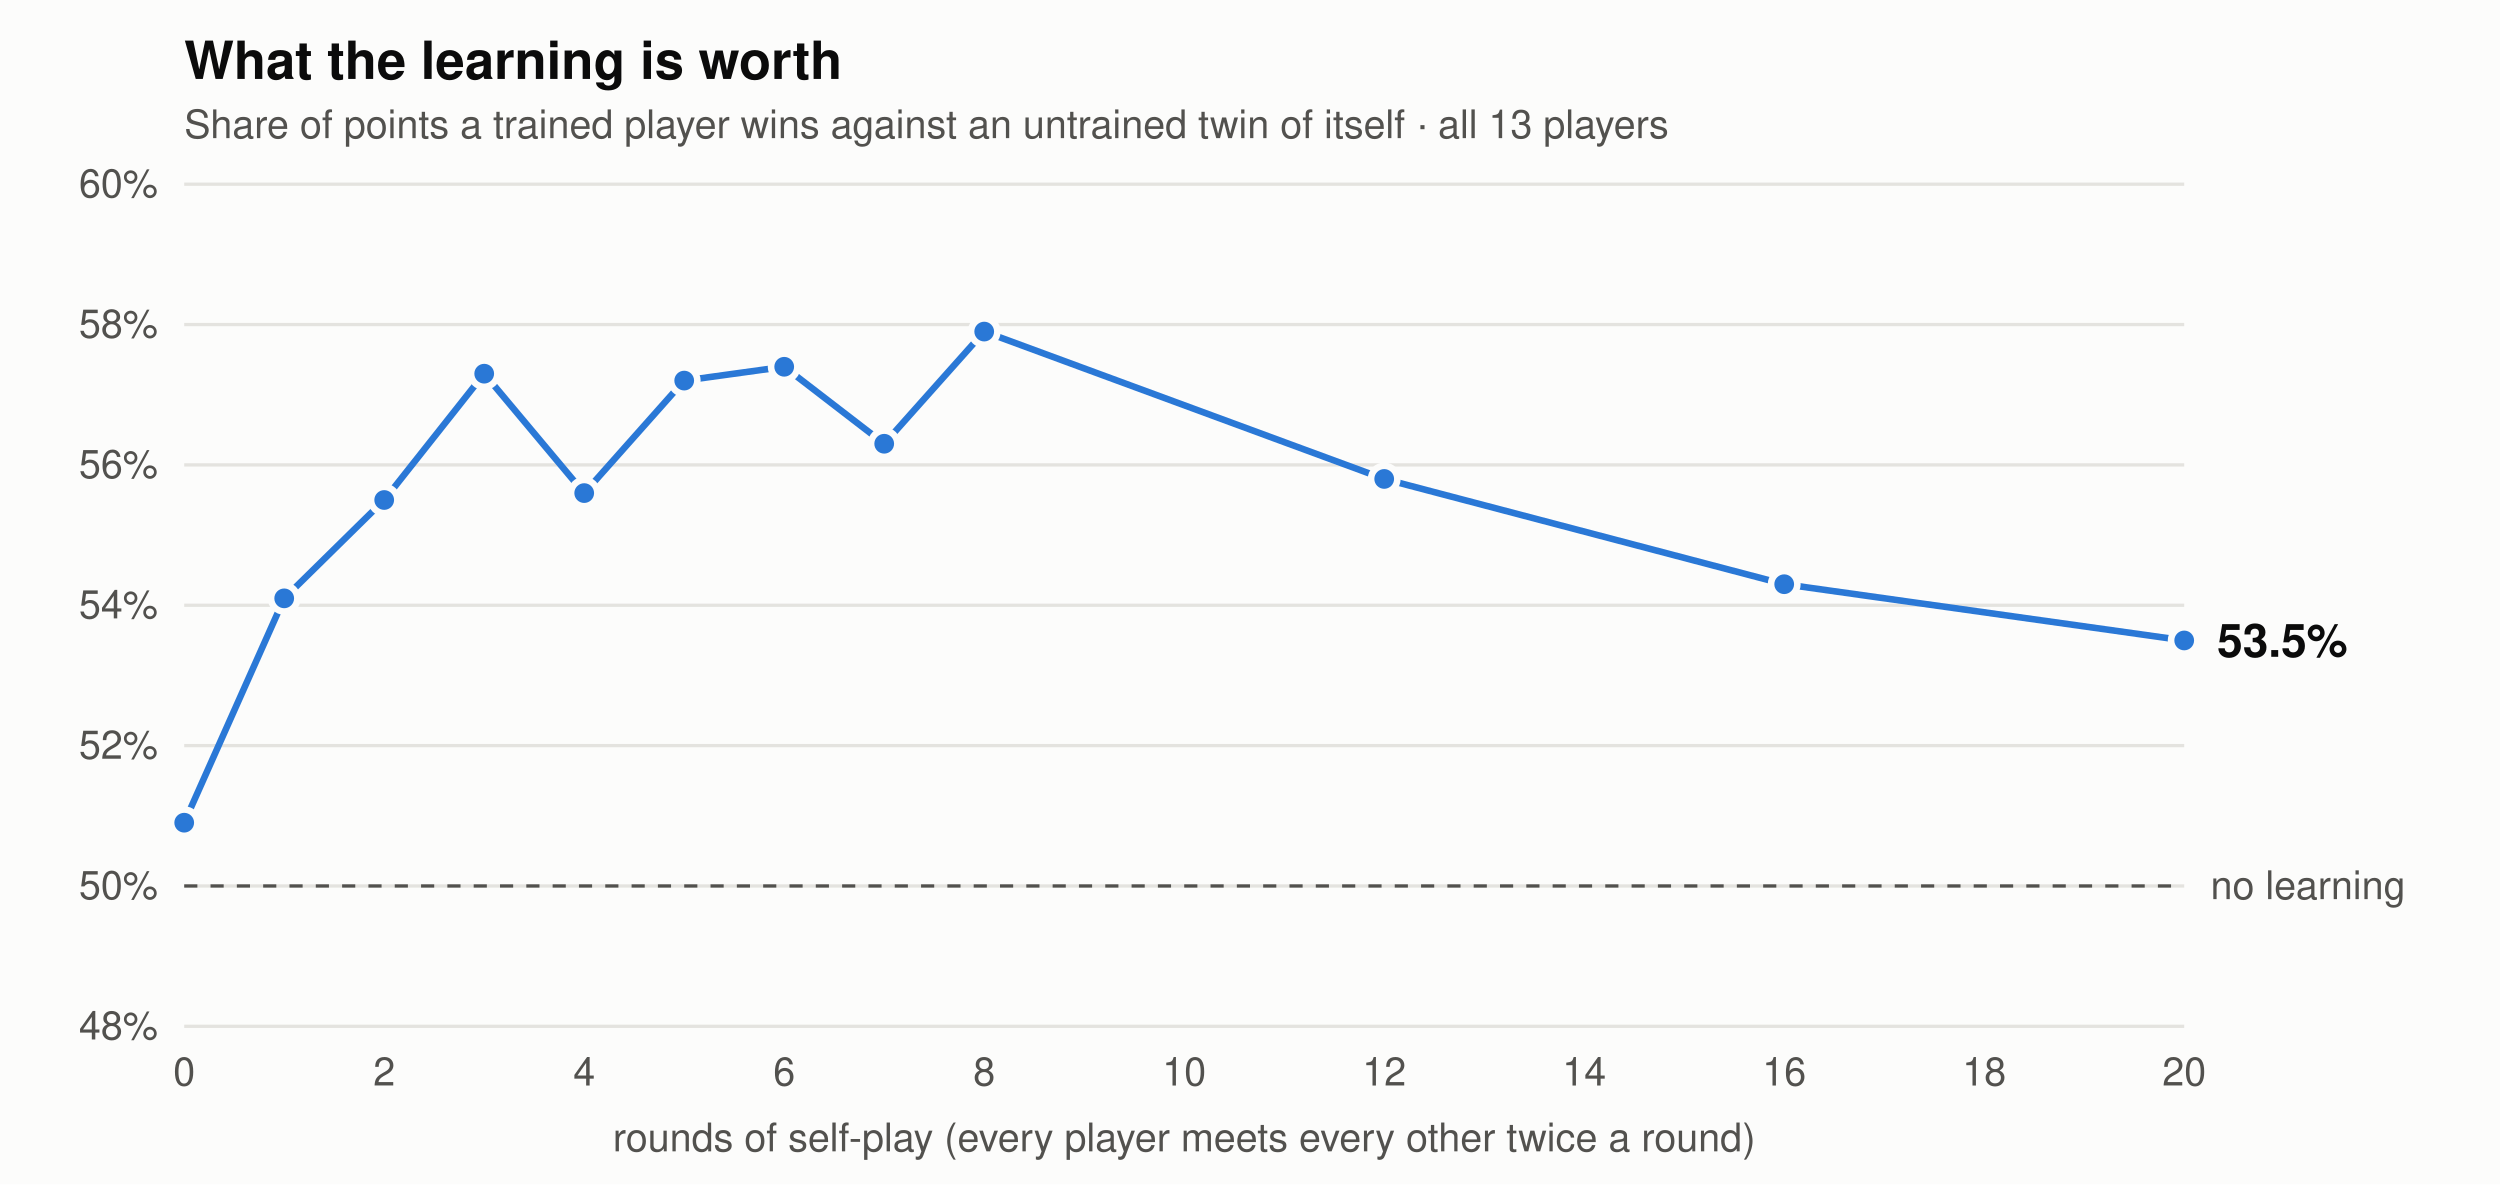
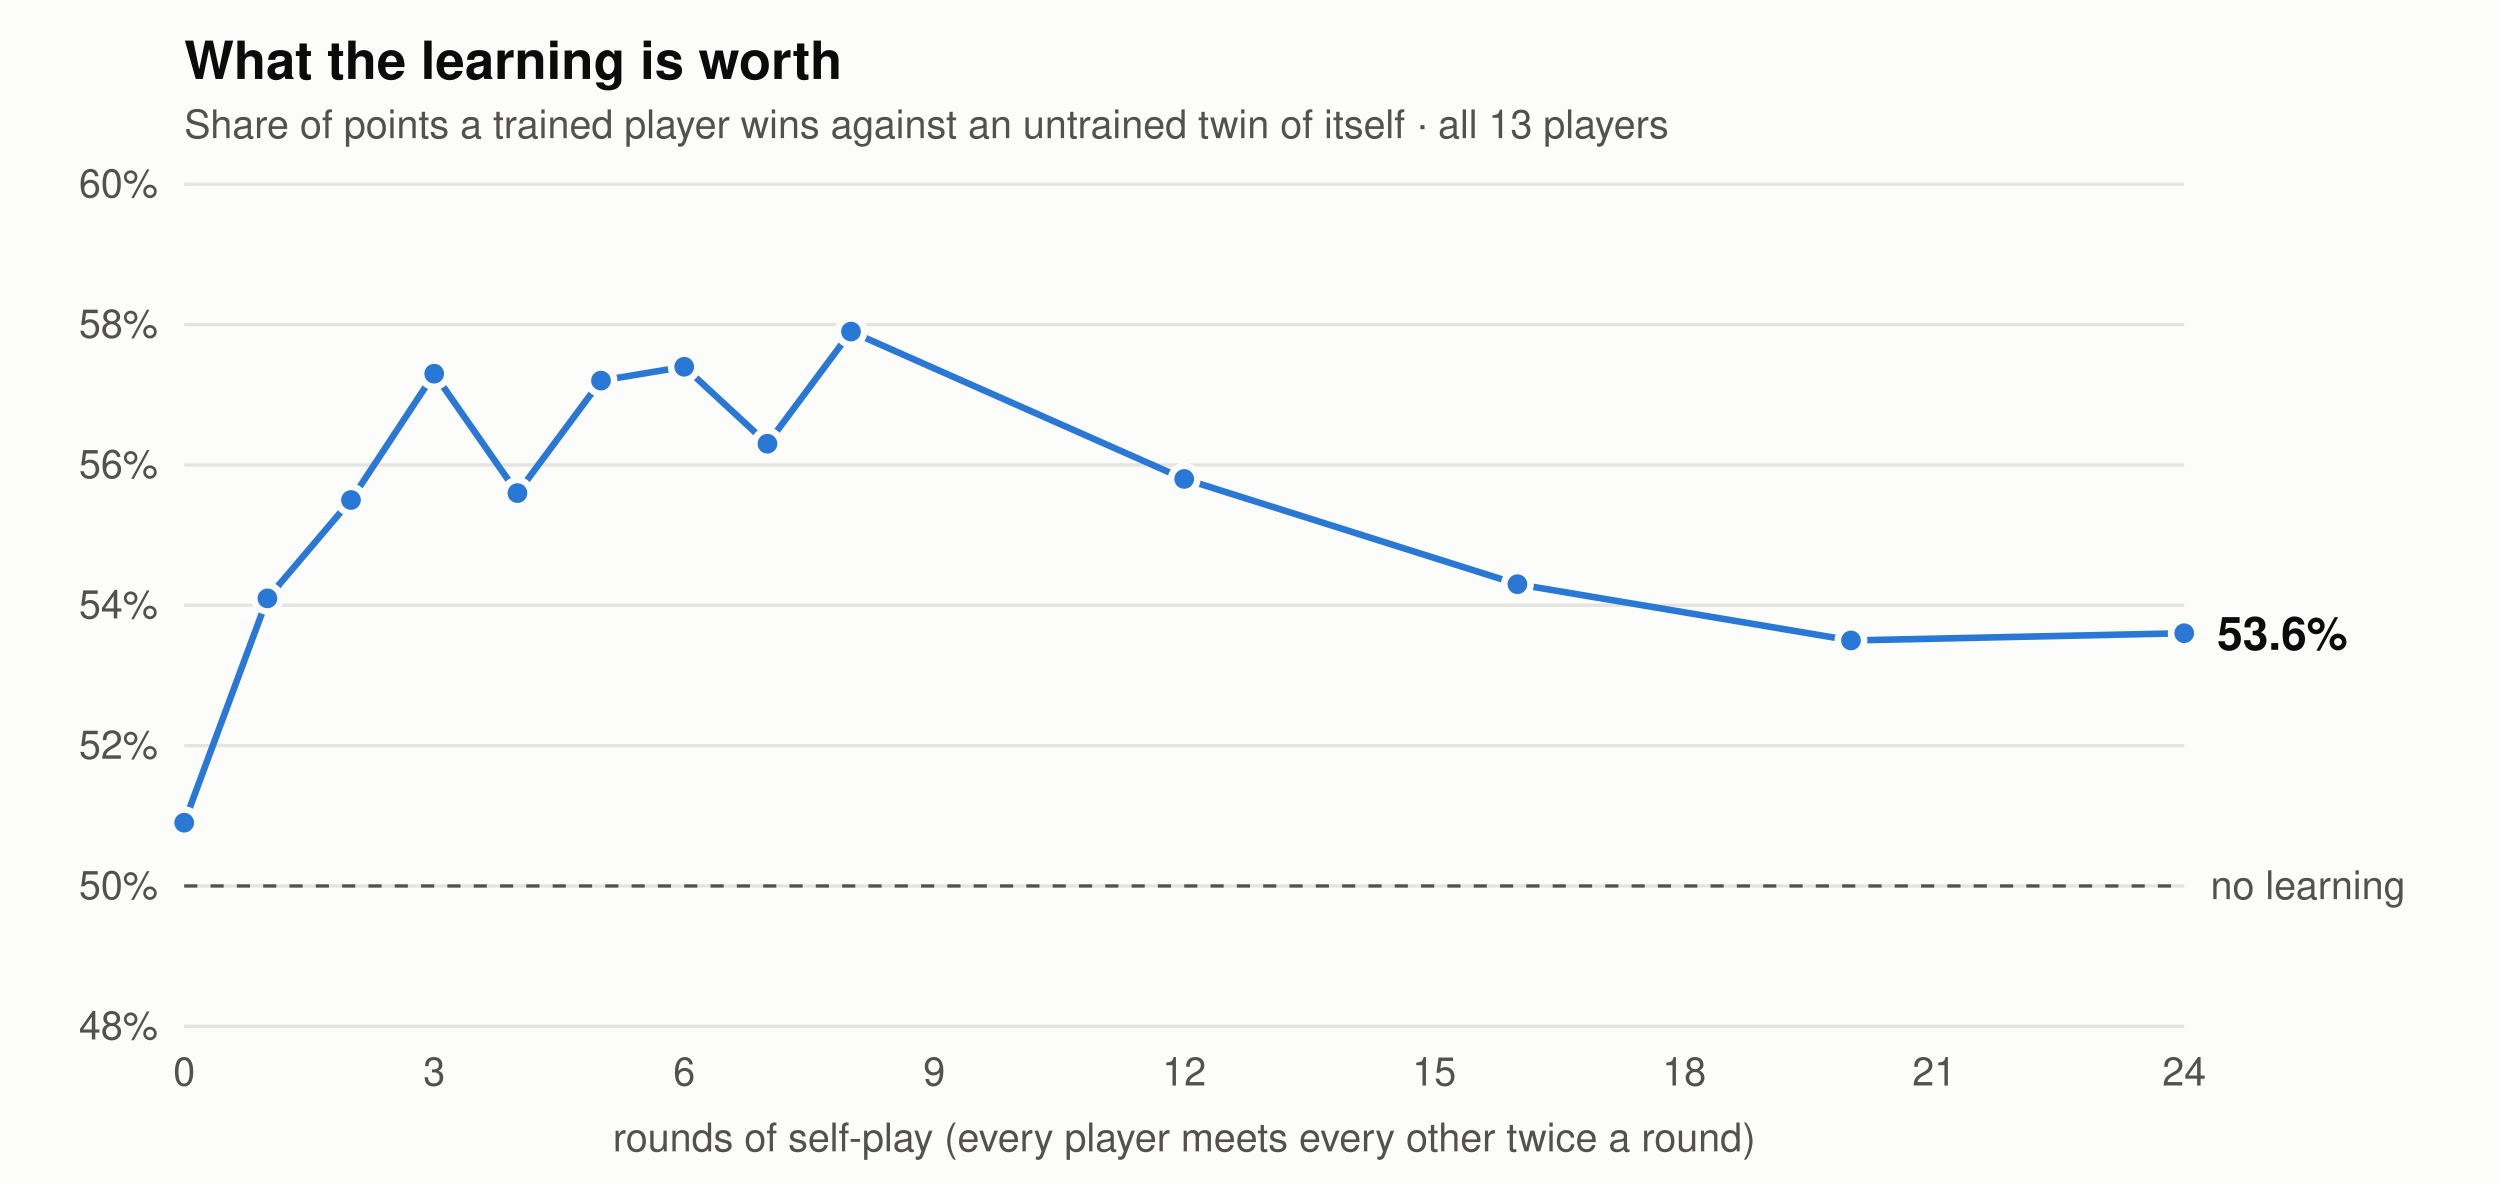
<svg xmlns="http://www.w3.org/2000/svg" viewBox="0 0 760 360" width="760" height="360" font-family="-apple-system,BlinkMacSystemFont,Segoe UI,Helvetica,Arial,sans-serif" role="img" aria-label="Share of points trained players win against untrained twins, by rounds of self-play">
  <rect width="760" height="360" fill="#fcfcfb" />
  <text x="56" y="24" font-size="16" font-weight="600" fill="#0b0b0b">What the learning is worth</text>
  <text x="56" y="42" font-size="12" fill="#52514e">Share of points a trained player wins against an untrained twin of itself · all 13 players</text>
  <line x1="56" x2="664" y1="312" y2="312" stroke="#e4e3df" stroke-width="1" />
  <text x="48" y="316" text-anchor="end" font-size="12" fill="#52514e">48%</text>
  <line x1="56" x2="664" y1="269.333" y2="269.333" stroke="#e4e3df" stroke-width="1" />
  <text x="48" y="273.333" text-anchor="end" font-size="12" fill="#52514e">50%</text>
  <line x1="56" x2="664" y1="226.667" y2="226.667" stroke="#e4e3df" stroke-width="1" />
  <text x="48" y="230.667" text-anchor="end" font-size="12" fill="#52514e">52%</text>
  <line x1="56" x2="664" y1="184" y2="184" stroke="#e4e3df" stroke-width="1" />
  <text x="48" y="188" text-anchor="end" font-size="12" fill="#52514e">54%</text>
  <line x1="56" x2="664" y1="141.333" y2="141.333" stroke="#e4e3df" stroke-width="1" />
  <text x="48" y="145.333" text-anchor="end" font-size="12" fill="#52514e">56%</text>
  <line x1="56" x2="664" y1="98.667" y2="98.667" stroke="#e4e3df" stroke-width="1" />
  <text x="48" y="102.667" text-anchor="end" font-size="12" fill="#52514e">58%</text>
  <line x1="56" x2="664" y1="56" y2="56" stroke="#e4e3df" stroke-width="1" />
  <text x="48" y="60" text-anchor="end" font-size="12" fill="#52514e">60%</text>
  <text x="56" y="330" text-anchor="middle" font-size="12" fill="#52514e">0</text>
-   <text x="116.8" y="330" text-anchor="middle" font-size="12" fill="#52514e">2</text>
-   <text x="177.6" y="330" text-anchor="middle" font-size="12" fill="#52514e">4</text>
-   <text x="238.4" y="330" text-anchor="middle" font-size="12" fill="#52514e">6</text>
-   <text x="299.2" y="330" text-anchor="middle" font-size="12" fill="#52514e">8</text>
-   <text x="360" y="330" text-anchor="middle" font-size="12" fill="#52514e">10</text>
-   <text x="420.8" y="330" text-anchor="middle" font-size="12" fill="#52514e">12</text>
-   <text x="481.6" y="330" text-anchor="middle" font-size="12" fill="#52514e">14</text>
-   <text x="542.4" y="330" text-anchor="middle" font-size="12" fill="#52514e">16</text>
-   <text x="603.2" y="330" text-anchor="middle" font-size="12" fill="#52514e">18</text>
-   <text x="664" y="330" text-anchor="middle" font-size="12" fill="#52514e">20</text>
+   <text x="132" y="330" text-anchor="middle" font-size="12" fill="#52514e">3</text>
+   <text x="208" y="330" text-anchor="middle" font-size="12" fill="#52514e">6</text>
+   <text x="284" y="330" text-anchor="middle" font-size="12" fill="#52514e">9</text>
+   <text x="360" y="330" text-anchor="middle" font-size="12" fill="#52514e">12</text>
+   <text x="436" y="330" text-anchor="middle" font-size="12" fill="#52514e">15</text>
+   <text x="512" y="330" text-anchor="middle" font-size="12" fill="#52514e">18</text>
+   <text x="588" y="330" text-anchor="middle" font-size="12" fill="#52514e">21</text>
+   <text x="664" y="330" text-anchor="middle" font-size="12" fill="#52514e">24</text>
  <line x1="56" x2="664" y1="269.333" y2="269.333" stroke="#52514e" stroke-width="1" stroke-dasharray="4 4" />
  <text x="672" y="273.333" font-size="12" fill="#52514e">no learning</text>
-   <polyline points="56.0,250.1 86.4,181.9 116.8,152.0 147.2,113.6 177.6,149.9 208.0,115.7 238.4,111.5 268.8,134.9 299.2,100.8 420.8,145.6 542.4,177.6 664.0,194.7" fill="none" stroke="#2a78d6" stroke-width="2" stroke-linejoin="round" stroke-linecap="round" />
+   <polyline points="56.0,250.1 81.3,181.9 106.7,152.0 132.0,113.6 157.3,149.9 182.7,115.7 208.0,111.5 233.3,134.9 258.7,100.8 360.0,145.6 461.3,177.6 562.7,194.7 664.0,192.5" fill="none" stroke="#2a78d6" stroke-width="2" stroke-linejoin="round" stroke-linecap="round" />
  <circle cx="56.0" cy="250.1" r="4" fill="#2a78d6" stroke="#fcfcfb" stroke-width="2" />
-   <circle cx="86.4" cy="181.9" r="4" fill="#2a78d6" stroke="#fcfcfb" stroke-width="2" />
-   <circle cx="116.8" cy="152.0" r="4" fill="#2a78d6" stroke="#fcfcfb" stroke-width="2" />
-   <circle cx="147.2" cy="113.6" r="4" fill="#2a78d6" stroke="#fcfcfb" stroke-width="2" />
-   <circle cx="177.6" cy="149.9" r="4" fill="#2a78d6" stroke="#fcfcfb" stroke-width="2" />
-   <circle cx="208.0" cy="115.7" r="4" fill="#2a78d6" stroke="#fcfcfb" stroke-width="2" />
-   <circle cx="238.4" cy="111.5" r="4" fill="#2a78d6" stroke="#fcfcfb" stroke-width="2" />
-   <circle cx="268.8" cy="134.9" r="4" fill="#2a78d6" stroke="#fcfcfb" stroke-width="2" />
-   <circle cx="299.2" cy="100.8" r="4" fill="#2a78d6" stroke="#fcfcfb" stroke-width="2" />
-   <circle cx="420.8" cy="145.6" r="4" fill="#2a78d6" stroke="#fcfcfb" stroke-width="2" />
-   <circle cx="542.4" cy="177.6" r="4" fill="#2a78d6" stroke="#fcfcfb" stroke-width="2" />
-   <circle cx="664.0" cy="194.7" r="4" fill="#2a78d6" stroke="#fcfcfb" stroke-width="2" />
-   <text x="674" y="199.667" font-size="14" font-weight="600" fill="#0b0b0b">53.5%</text>
+   <circle cx="81.3" cy="181.9" r="4" fill="#2a78d6" stroke="#fcfcfb" stroke-width="2" />
+   <circle cx="106.7" cy="152.0" r="4" fill="#2a78d6" stroke="#fcfcfb" stroke-width="2" />
+   <circle cx="132.0" cy="113.6" r="4" fill="#2a78d6" stroke="#fcfcfb" stroke-width="2" />
+   <circle cx="157.3" cy="149.9" r="4" fill="#2a78d6" stroke="#fcfcfb" stroke-width="2" />
+   <circle cx="182.7" cy="115.7" r="4" fill="#2a78d6" stroke="#fcfcfb" stroke-width="2" />
+   <circle cx="208.0" cy="111.5" r="4" fill="#2a78d6" stroke="#fcfcfb" stroke-width="2" />
+   <circle cx="233.3" cy="134.9" r="4" fill="#2a78d6" stroke="#fcfcfb" stroke-width="2" />
+   <circle cx="258.7" cy="100.8" r="4" fill="#2a78d6" stroke="#fcfcfb" stroke-width="2" />
+   <circle cx="360.0" cy="145.6" r="4" fill="#2a78d6" stroke="#fcfcfb" stroke-width="2" />
+   <circle cx="461.3" cy="177.6" r="4" fill="#2a78d6" stroke="#fcfcfb" stroke-width="2" />
+   <circle cx="562.7" cy="194.7" r="4" fill="#2a78d6" stroke="#fcfcfb" stroke-width="2" />
+   <circle cx="664.0" cy="192.5" r="4" fill="#2a78d6" stroke="#fcfcfb" stroke-width="2" />
+   <text x="674" y="197.533" font-size="14" font-weight="600" fill="#0b0b0b">53.6%</text>
  <text x="360" y="350" text-anchor="middle" font-size="12" fill="#52514e">rounds of self-play (every player meets every other twice a round)</text>
</svg>
